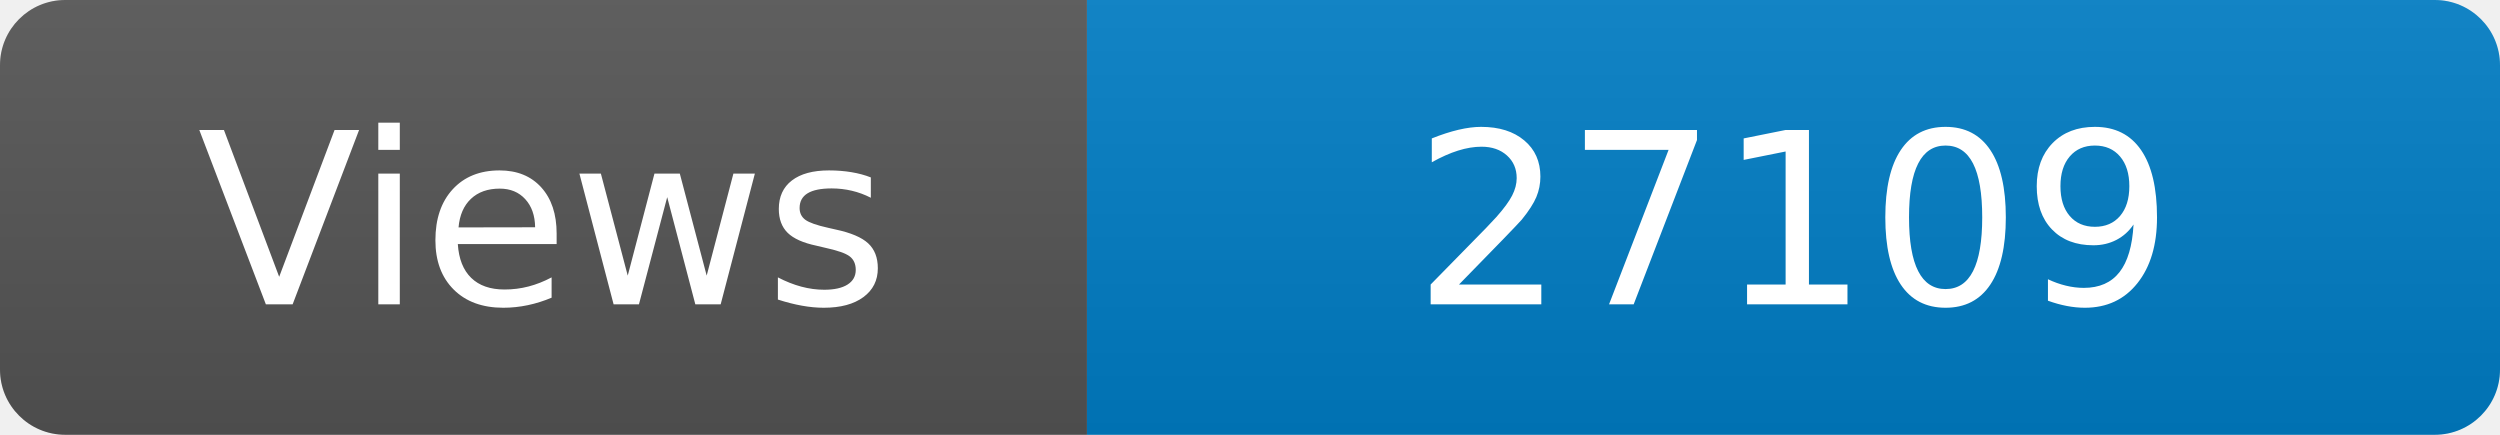
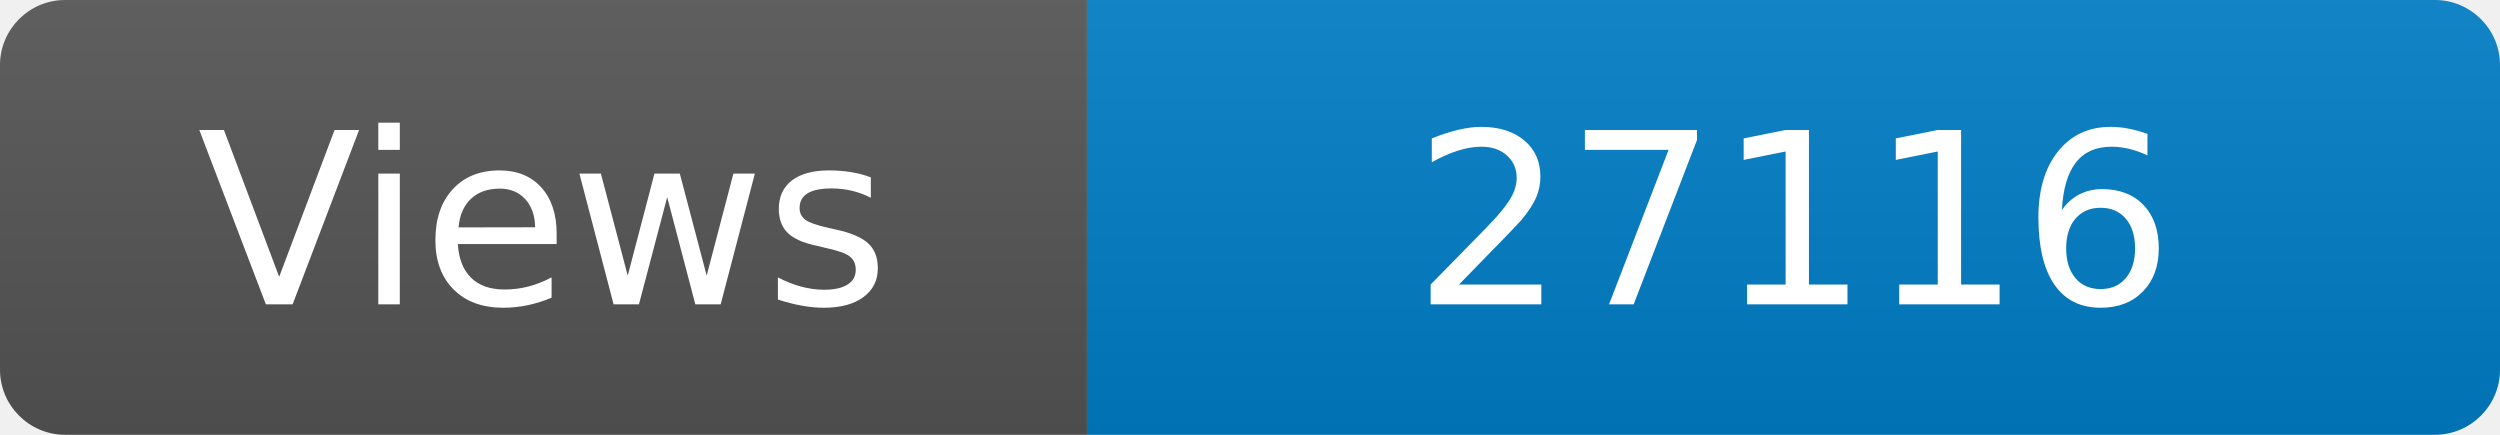
<svg xmlns="http://www.w3.org/2000/svg" width="115" height="20" role="img" aria-label="Maintained?: yes">
  <linearGradient id="s" x2="0" y2="100%">
    <stop offset="0" stop-color="#bbb" stop-opacity=".1" />
    <stop offset="1" stop-opacity=".1" />
  </linearGradient>
  <clipPath id="r">
    <rect width="115" height="20" rx="3" fill="#fff" />
  </clipPath>
  <g clip-path="url(#r)">
    <rect width="50" height="20" fill="#555" />
    <rect x="50" width="160" height="20" fill="#007ec6" />
    <rect width="115" height="20" fill="url(#s)" />
  </g>
  <g fill="#fff" text-anchor="middle" font-family="Verdana,Geneva,DejaVu Sans,sans-serif" font-size="110">
    <text x="250" y="140" transform="scale(.1)" fill="#fff">Views</text>
-     <text x="825" y="140" transform="scale(.1)" fill="#fff">27109</text>
+     <text x="825" y="140" transform="scale(.1)" fill="#fff">27116</text>
  </g>
</svg>
